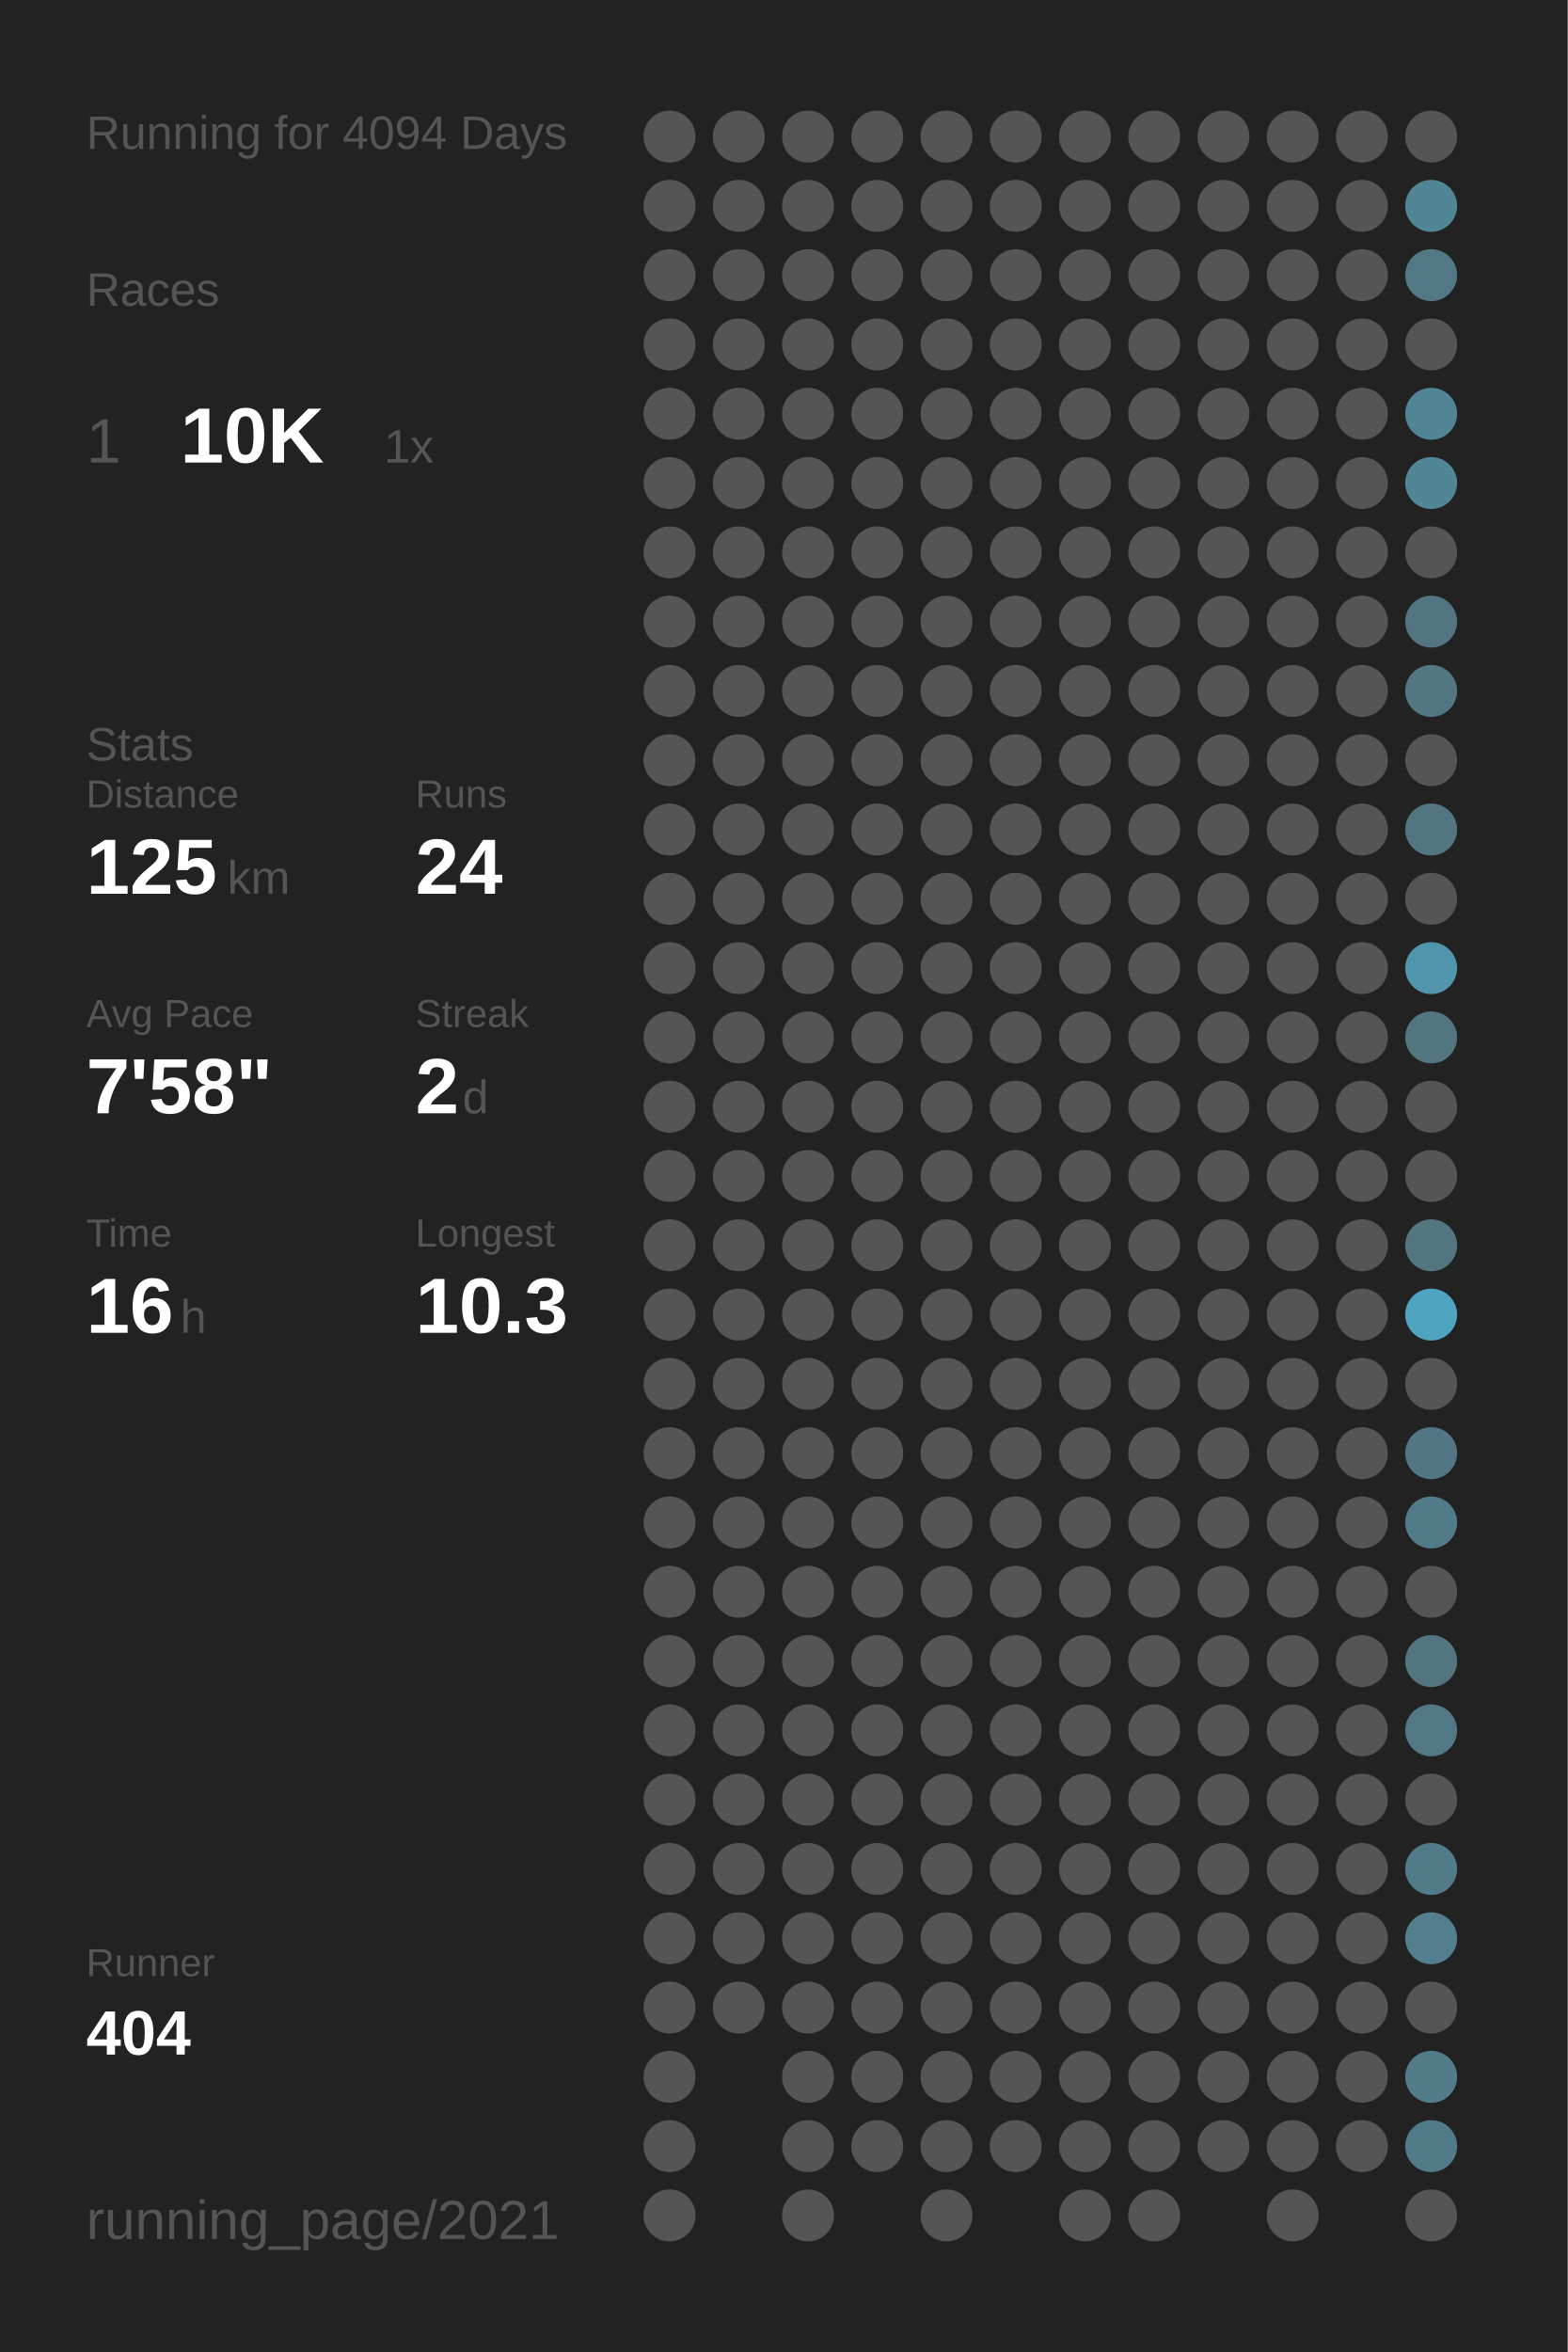
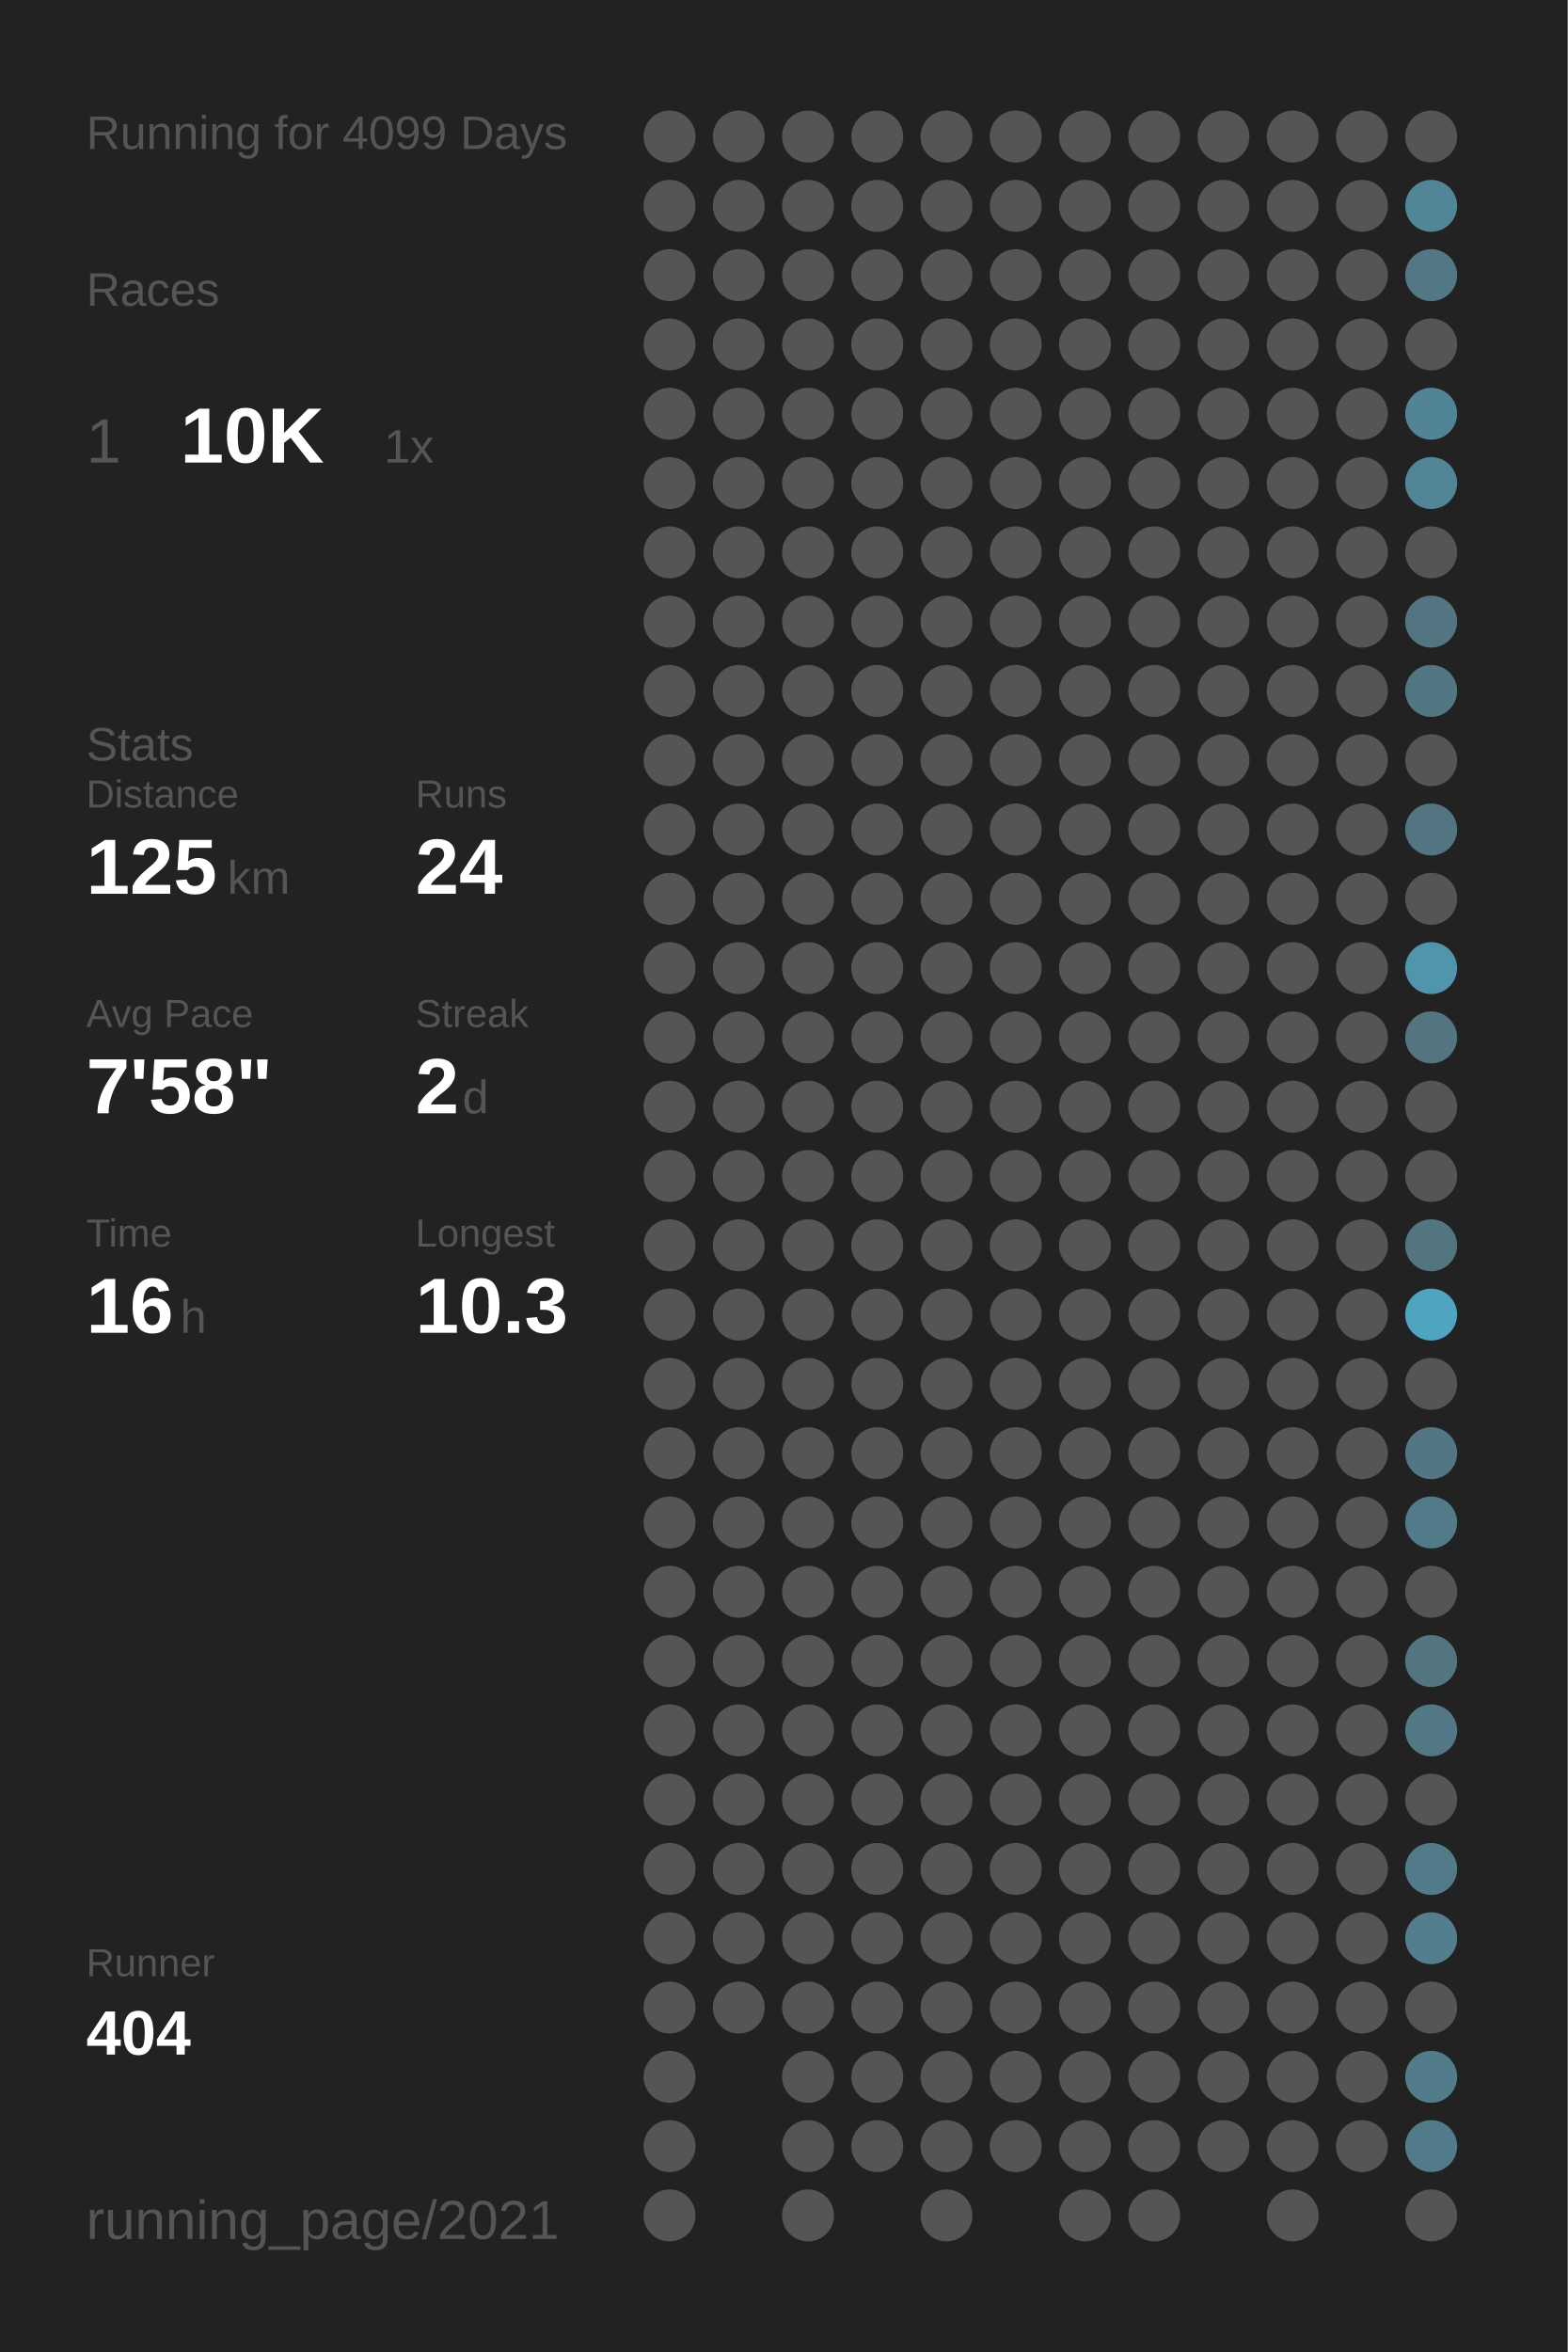
<svg xmlns="http://www.w3.org/2000/svg" baseProfile="full" height="300mm" version="1.1" viewBox="0,0,200,300" width="200mm">
  <defs />
  <rect fill="#222222" height="300" width="200" x="0" y="0" />
-   <text fill="#555555" style="font-size:6px; font-family:Arial;" x="11" y="19">Running for 4094 Days</text>
+   <text fill="#555555" style="font-size:6px; font-family:Arial;" x="11" y="19">Running for 4099 Days</text>
  <text fill="#555555" style="font-size:6px; font-family:Arial;" x="11" y="39">Races</text>
  <text fill="#555555" style="font-size:8px; font-family:Arial;" x="11" y="59">1</text>
  <text fill="#FFFFFF" style="font-size:10px; font-family:Arial; font-weight:bold;" x="23" y="59">10K</text>
  <text fill="#555555" style="font-size:6px; font-family:Arial;" x="49" y="59">1x</text>
  <text fill="#555555" style="font-size:6px; font-family:Arial;" x="11" y="97">Stats</text>
  <text fill="#555555" style="font-size:5px; font-family:Arial;" x="11" y="103">Distance</text>
  <text fill="#FFFFFF" style="font-size:10px; font-family:Arial; font-weight:bold;" x="11" y="114">125</text>
  <text fill="#555555" style="font-size:6px; font-family:Arial;" x="29" y="114">km</text>
  <text fill="#555555" style="font-size:5px; font-family:Arial;" x="53" y="103">Runs</text>
  <text fill="#FFFFFF" style="font-size:10px; font-family:Arial; font-weight:bold;" x="53" y="114">24</text>
  <text fill="#555555" style="font-size:5px; font-family:Arial;" x="11" y="131">Avg Pace</text>
  <text fill="#FFFFFF" style="font-size:10px; font-family:Arial; font-weight:bold;" x="11" y="142">7'58"</text>
  <text fill="#555555" style="font-size:5px; font-family:Arial;" x="53" y="131">Streak</text>
  <text fill="#FFFFFF" style="font-size:10px; font-family:Arial; font-weight:bold;" x="53" y="142">2</text>
  <text fill="#555555" style="font-size:6px; font-family:Arial;" x="59" y="142">d</text>
  <text fill="#555555" style="font-size:5px; font-family:Arial;" x="11" y="159">Time</text>
  <text fill="#FFFFFF" style="font-size:10px; font-family:Arial; font-weight:bold;" x="11" y="170">16</text>
  <text fill="#555555" style="font-size:6px; font-family:Arial;" x="23" y="170">h</text>
  <text fill="#555555" style="font-size:5px; font-family:Arial;" x="53" y="159">Longest</text>
  <text fill="#FFFFFF" style="font-size:10px; font-family:Arial; font-weight:bold;" x="53" y="170">10.3</text>
  <text fill="#555555" style="font-size:5px; font-family:Arial;" x="11" y="252.065">Runner</text>
  <text fill="#FFFFFF" style="font-size:8px; font-family:Arial; font-weight:bold;" x="11" y="262.065">404</text>
  <text fill="#555555" style="font-size:7px; font-family:Arial;" x="11" y="285.581">running_page/2021</text>
  <circle cx="85.417" cy="17.419" fill="#555555" r="3.312" />
  <circle cx="85.417" cy="26.258" fill="#555555" r="3.312" />
  <circle cx="85.417" cy="35.097" fill="#555555" r="3.312" />
  <circle cx="85.417" cy="43.935" fill="#555555" r="3.312" />
  <circle cx="85.417" cy="52.774" fill="#555555" r="3.312" />
  <circle cx="85.417" cy="61.613" fill="#555555" r="3.312" />
  <circle cx="85.417" cy="70.452" fill="#555555" r="3.312" />
  <circle cx="85.417" cy="79.29" fill="#555555" r="3.312" />
  <circle cx="85.417" cy="88.129" fill="#555555" r="3.312" />
  <circle cx="85.417" cy="96.968" fill="#555555" r="3.312" />
  <circle cx="85.417" cy="105.806" fill="#555555" r="3.312" />
  <circle cx="85.417" cy="114.645" fill="#555555" r="3.312" />
  <circle cx="85.417" cy="123.484" fill="#555555" r="3.312" />
  <circle cx="85.417" cy="132.323" fill="#555555" r="3.312" />
  <circle cx="85.417" cy="141.161" fill="#555555" r="3.312" />
  <circle cx="85.417" cy="150" fill="#555555" r="3.312" />
  <circle cx="85.417" cy="158.839" fill="#555555" r="3.312" />
  <circle cx="85.417" cy="167.677" fill="#555555" r="3.312" />
  <circle cx="85.417" cy="176.516" fill="#555555" r="3.312" />
  <circle cx="85.417" cy="185.355" fill="#555555" r="3.312" />
  <circle cx="85.417" cy="194.194" fill="#555555" r="3.312" />
  <circle cx="85.417" cy="203.032" fill="#555555" r="3.312" />
  <circle cx="85.417" cy="211.871" fill="#555555" r="3.312" />
  <circle cx="85.417" cy="220.71" fill="#555555" r="3.312" />
  <circle cx="85.417" cy="229.548" fill="#555555" r="3.312" />
  <circle cx="85.417" cy="238.387" fill="#555555" r="3.312" />
  <circle cx="85.417" cy="247.226" fill="#555555" r="3.312" />
  <circle cx="85.417" cy="256.065" fill="#555555" r="3.312" />
  <circle cx="85.417" cy="264.903" fill="#555555" r="3.312" />
  <circle cx="85.417" cy="273.742" fill="#555555" r="3.312" />
  <circle cx="85.417" cy="282.581" fill="#555555" r="3.312" />
  <circle cx="94.25" cy="17.419" fill="#555555" r="3.312" />
  <circle cx="94.25" cy="26.258" fill="#555555" r="3.312" />
  <circle cx="94.25" cy="35.097" fill="#555555" r="3.312" />
  <circle cx="94.25" cy="43.935" fill="#555555" r="3.312" />
  <circle cx="94.25" cy="52.774" fill="#555555" r="3.312" />
  <circle cx="94.25" cy="61.613" fill="#555555" r="3.312" />
  <circle cx="94.25" cy="70.452" fill="#555555" r="3.312" />
  <circle cx="94.25" cy="79.29" fill="#555555" r="3.312" />
  <circle cx="94.25" cy="88.129" fill="#555555" r="3.312" />
  <circle cx="94.25" cy="96.968" fill="#555555" r="3.312" />
  <circle cx="94.25" cy="105.806" fill="#555555" r="3.312" />
  <circle cx="94.25" cy="114.645" fill="#555555" r="3.312" />
  <circle cx="94.25" cy="123.484" fill="#555555" r="3.312" />
  <circle cx="94.25" cy="132.323" fill="#555555" r="3.312" />
  <circle cx="94.25" cy="141.161" fill="#555555" r="3.312" />
  <circle cx="94.25" cy="150" fill="#555555" r="3.312" />
  <circle cx="94.25" cy="158.839" fill="#555555" r="3.312" />
  <circle cx="94.25" cy="167.677" fill="#555555" r="3.312" />
  <circle cx="94.25" cy="176.516" fill="#555555" r="3.312" />
  <circle cx="94.25" cy="185.355" fill="#555555" r="3.312" />
  <circle cx="94.25" cy="194.194" fill="#555555" r="3.312" />
  <circle cx="94.25" cy="203.032" fill="#555555" r="3.312" />
  <circle cx="94.25" cy="211.871" fill="#555555" r="3.312" />
  <circle cx="94.25" cy="220.71" fill="#555555" r="3.312" />
  <circle cx="94.25" cy="229.548" fill="#555555" r="3.312" />
  <circle cx="94.25" cy="238.387" fill="#555555" r="3.312" />
  <circle cx="94.25" cy="247.226" fill="#555555" r="3.312" />
  <circle cx="94.25" cy="256.065" fill="#555555" r="3.312" />
  <circle cx="103.083" cy="17.419" fill="#555555" r="3.312" />
  <circle cx="103.083" cy="26.258" fill="#555555" r="3.312" />
  <circle cx="103.083" cy="35.097" fill="#555555" r="3.312" />
  <circle cx="103.083" cy="43.935" fill="#555555" r="3.312" />
  <circle cx="103.083" cy="52.774" fill="#555555" r="3.312" />
  <circle cx="103.083" cy="61.613" fill="#555555" r="3.312" />
  <circle cx="103.083" cy="70.452" fill="#555555" r="3.312" />
  <circle cx="103.083" cy="79.29" fill="#555555" r="3.312" />
  <circle cx="103.083" cy="88.129" fill="#555555" r="3.312" />
  <circle cx="103.083" cy="96.968" fill="#555555" r="3.312" />
  <circle cx="103.083" cy="105.806" fill="#555555" r="3.312" />
  <circle cx="103.083" cy="114.645" fill="#555555" r="3.312" />
  <circle cx="103.083" cy="123.484" fill="#555555" r="3.312" />
  <circle cx="103.083" cy="132.323" fill="#555555" r="3.312" />
  <circle cx="103.083" cy="141.161" fill="#555555" r="3.312" />
  <circle cx="103.083" cy="150" fill="#555555" r="3.312" />
  <circle cx="103.083" cy="158.839" fill="#555555" r="3.312" />
  <circle cx="103.083" cy="167.677" fill="#555555" r="3.312" />
  <circle cx="103.083" cy="176.516" fill="#555555" r="3.312" />
  <circle cx="103.083" cy="185.355" fill="#555555" r="3.312" />
  <circle cx="103.083" cy="194.194" fill="#555555" r="3.312" />
  <circle cx="103.083" cy="203.032" fill="#555555" r="3.312" />
  <circle cx="103.083" cy="211.871" fill="#555555" r="3.312" />
  <circle cx="103.083" cy="220.71" fill="#555555" r="3.312" />
  <circle cx="103.083" cy="229.548" fill="#555555" r="3.312" />
  <circle cx="103.083" cy="238.387" fill="#555555" r="3.312" />
  <circle cx="103.083" cy="247.226" fill="#555555" r="3.312" />
  <circle cx="103.083" cy="256.065" fill="#555555" r="3.312" />
  <circle cx="103.083" cy="264.903" fill="#555555" r="3.312" />
  <circle cx="103.083" cy="273.742" fill="#555555" r="3.312" />
  <circle cx="103.083" cy="282.581" fill="#555555" r="3.312" />
  <circle cx="111.917" cy="17.419" fill="#555555" r="3.312" />
  <circle cx="111.917" cy="26.258" fill="#555555" r="3.312" />
  <circle cx="111.917" cy="35.097" fill="#555555" r="3.312" />
  <circle cx="111.917" cy="43.935" fill="#555555" r="3.312" />
  <circle cx="111.917" cy="52.774" fill="#555555" r="3.312" />
  <circle cx="111.917" cy="61.613" fill="#555555" r="3.312" />
  <circle cx="111.917" cy="70.452" fill="#555555" r="3.312" />
  <circle cx="111.917" cy="79.29" fill="#555555" r="3.312" />
  <circle cx="111.917" cy="88.129" fill="#555555" r="3.312" />
  <circle cx="111.917" cy="96.968" fill="#555555" r="3.312" />
  <circle cx="111.917" cy="105.806" fill="#555555" r="3.312" />
  <circle cx="111.917" cy="114.645" fill="#555555" r="3.312" />
  <circle cx="111.917" cy="123.484" fill="#555555" r="3.312" />
  <circle cx="111.917" cy="132.323" fill="#555555" r="3.312" />
  <circle cx="111.917" cy="141.161" fill="#555555" r="3.312" />
  <circle cx="111.917" cy="150" fill="#555555" r="3.312" />
  <circle cx="111.917" cy="158.839" fill="#555555" r="3.312" />
  <circle cx="111.917" cy="167.677" fill="#555555" r="3.312" />
  <circle cx="111.917" cy="176.516" fill="#555555" r="3.312" />
  <circle cx="111.917" cy="185.355" fill="#555555" r="3.312" />
  <circle cx="111.917" cy="194.194" fill="#555555" r="3.312" />
  <circle cx="111.917" cy="203.032" fill="#555555" r="3.312" />
  <circle cx="111.917" cy="211.871" fill="#555555" r="3.312" />
  <circle cx="111.917" cy="220.71" fill="#555555" r="3.312" />
  <circle cx="111.917" cy="229.548" fill="#555555" r="3.312" />
  <circle cx="111.917" cy="238.387" fill="#555555" r="3.312" />
  <circle cx="111.917" cy="247.226" fill="#555555" r="3.312" />
  <circle cx="111.917" cy="256.065" fill="#555555" r="3.312" />
  <circle cx="111.917" cy="264.903" fill="#555555" r="3.312" />
  <circle cx="111.917" cy="273.742" fill="#555555" r="3.312" />
  <circle cx="120.75" cy="17.419" fill="#555555" r="3.312" />
  <circle cx="120.75" cy="26.258" fill="#555555" r="3.312" />
  <circle cx="120.75" cy="35.097" fill="#555555" r="3.312" />
  <circle cx="120.75" cy="43.935" fill="#555555" r="3.312" />
  <circle cx="120.75" cy="52.774" fill="#555555" r="3.312" />
  <circle cx="120.75" cy="61.613" fill="#555555" r="3.312" />
  <circle cx="120.75" cy="70.452" fill="#555555" r="3.312" />
  <circle cx="120.75" cy="79.29" fill="#555555" r="3.312" />
  <circle cx="120.75" cy="88.129" fill="#555555" r="3.312" />
  <circle cx="120.75" cy="96.968" fill="#555555" r="3.312" />
  <circle cx="120.75" cy="105.806" fill="#555555" r="3.312" />
  <circle cx="120.75" cy="114.645" fill="#555555" r="3.312" />
  <circle cx="120.75" cy="123.484" fill="#555555" r="3.312" />
  <circle cx="120.75" cy="132.323" fill="#555555" r="3.312" />
  <circle cx="120.75" cy="141.161" fill="#555555" r="3.312" />
  <circle cx="120.75" cy="150" fill="#555555" r="3.312" />
  <circle cx="120.75" cy="158.839" fill="#555555" r="3.312" />
  <circle cx="120.75" cy="167.677" fill="#555555" r="3.312" />
  <circle cx="120.75" cy="176.516" fill="#555555" r="3.312" />
  <circle cx="120.75" cy="185.355" fill="#555555" r="3.312" />
  <circle cx="120.75" cy="194.194" fill="#555555" r="3.312" />
  <circle cx="120.75" cy="203.032" fill="#555555" r="3.312" />
  <circle cx="120.75" cy="211.871" fill="#555555" r="3.312" />
  <circle cx="120.75" cy="220.71" fill="#555555" r="3.312" />
  <circle cx="120.75" cy="229.548" fill="#555555" r="3.312" />
  <circle cx="120.75" cy="238.387" fill="#555555" r="3.312" />
  <circle cx="120.75" cy="247.226" fill="#555555" r="3.312" />
  <circle cx="120.75" cy="256.065" fill="#555555" r="3.312" />
  <circle cx="120.75" cy="264.903" fill="#555555" r="3.312" />
  <circle cx="120.75" cy="273.742" fill="#555555" r="3.312" />
  <circle cx="120.75" cy="282.581" fill="#555555" r="3.312" />
  <circle cx="129.583" cy="17.419" fill="#555555" r="3.312" />
  <circle cx="129.583" cy="26.258" fill="#555555" r="3.312" />
  <circle cx="129.583" cy="35.097" fill="#555555" r="3.312" />
  <circle cx="129.583" cy="43.935" fill="#555555" r="3.312" />
  <circle cx="129.583" cy="52.774" fill="#555555" r="3.312" />
  <circle cx="129.583" cy="61.613" fill="#555555" r="3.312" />
  <circle cx="129.583" cy="70.452" fill="#555555" r="3.312" />
  <circle cx="129.583" cy="79.29" fill="#555555" r="3.312" />
  <circle cx="129.583" cy="88.129" fill="#555555" r="3.312" />
  <circle cx="129.583" cy="96.968" fill="#555555" r="3.312" />
  <circle cx="129.583" cy="105.806" fill="#555555" r="3.312" />
  <circle cx="129.583" cy="114.645" fill="#555555" r="3.312" />
  <circle cx="129.583" cy="123.484" fill="#555555" r="3.312" />
  <circle cx="129.583" cy="132.323" fill="#555555" r="3.312" />
  <circle cx="129.583" cy="141.161" fill="#555555" r="3.312" />
  <circle cx="129.583" cy="150" fill="#555555" r="3.312" />
  <circle cx="129.583" cy="158.839" fill="#555555" r="3.312" />
  <circle cx="129.583" cy="167.677" fill="#555555" r="3.312" />
  <circle cx="129.583" cy="176.516" fill="#555555" r="3.312" />
  <circle cx="129.583" cy="185.355" fill="#555555" r="3.312" />
  <circle cx="129.583" cy="194.194" fill="#555555" r="3.312" />
  <circle cx="129.583" cy="203.032" fill="#555555" r="3.312" />
  <circle cx="129.583" cy="211.871" fill="#555555" r="3.312" />
  <circle cx="129.583" cy="220.71" fill="#555555" r="3.312" />
  <circle cx="129.583" cy="229.548" fill="#555555" r="3.312" />
  <circle cx="129.583" cy="238.387" fill="#555555" r="3.312" />
  <circle cx="129.583" cy="247.226" fill="#555555" r="3.312" />
  <circle cx="129.583" cy="256.065" fill="#555555" r="3.312" />
  <circle cx="129.583" cy="264.903" fill="#555555" r="3.312" />
  <circle cx="129.583" cy="273.742" fill="#555555" r="3.312" />
  <circle cx="138.417" cy="17.419" fill="#555555" r="3.312" />
  <circle cx="138.417" cy="26.258" fill="#555555" r="3.312" />
  <circle cx="138.417" cy="35.097" fill="#555555" r="3.312" />
  <circle cx="138.417" cy="43.935" fill="#555555" r="3.312" />
  <circle cx="138.417" cy="52.774" fill="#555555" r="3.312" />
  <circle cx="138.417" cy="61.613" fill="#555555" r="3.312" />
  <circle cx="138.417" cy="70.452" fill="#555555" r="3.312" />
  <circle cx="138.417" cy="79.29" fill="#555555" r="3.312" />
  <circle cx="138.417" cy="88.129" fill="#555555" r="3.312" />
  <circle cx="138.417" cy="96.968" fill="#555555" r="3.312" />
  <circle cx="138.417" cy="105.806" fill="#555555" r="3.312" />
  <circle cx="138.417" cy="114.645" fill="#555555" r="3.312" />
  <circle cx="138.417" cy="123.484" fill="#555555" r="3.312" />
  <circle cx="138.417" cy="132.323" fill="#555555" r="3.312" />
  <circle cx="138.417" cy="141.161" fill="#555555" r="3.312" />
  <circle cx="138.417" cy="150" fill="#555555" r="3.312" />
  <circle cx="138.417" cy="158.839" fill="#555555" r="3.312" />
  <circle cx="138.417" cy="167.677" fill="#555555" r="3.312" />
  <circle cx="138.417" cy="176.516" fill="#555555" r="3.312" />
  <circle cx="138.417" cy="185.355" fill="#555555" r="3.312" />
  <circle cx="138.417" cy="194.194" fill="#555555" r="3.312" />
  <circle cx="138.417" cy="203.032" fill="#555555" r="3.312" />
  <circle cx="138.417" cy="211.871" fill="#555555" r="3.312" />
  <circle cx="138.417" cy="220.71" fill="#555555" r="3.312" />
  <circle cx="138.417" cy="229.548" fill="#555555" r="3.312" />
  <circle cx="138.417" cy="238.387" fill="#555555" r="3.312" />
  <circle cx="138.417" cy="247.226" fill="#555555" r="3.312" />
  <circle cx="138.417" cy="256.065" fill="#555555" r="3.312" />
  <circle cx="138.417" cy="264.903" fill="#555555" r="3.312" />
  <circle cx="138.417" cy="273.742" fill="#555555" r="3.312" />
  <circle cx="138.417" cy="282.581" fill="#555555" r="3.312" />
  <circle cx="147.25" cy="17.419" fill="#555555" r="3.312" />
  <circle cx="147.25" cy="26.258" fill="#555555" r="3.312" />
  <circle cx="147.25" cy="35.097" fill="#555555" r="3.312" />
  <circle cx="147.25" cy="43.935" fill="#555555" r="3.312" />
  <circle cx="147.25" cy="52.774" fill="#555555" r="3.312" />
  <circle cx="147.25" cy="61.613" fill="#555555" r="3.312" />
  <circle cx="147.25" cy="70.452" fill="#555555" r="3.312" />
  <circle cx="147.25" cy="79.29" fill="#555555" r="3.312" />
  <circle cx="147.25" cy="88.129" fill="#555555" r="3.312" />
  <circle cx="147.25" cy="96.968" fill="#555555" r="3.312" />
  <circle cx="147.25" cy="105.806" fill="#555555" r="3.312" />
  <circle cx="147.25" cy="114.645" fill="#555555" r="3.312" />
  <circle cx="147.25" cy="123.484" fill="#555555" r="3.312" />
  <circle cx="147.25" cy="132.323" fill="#555555" r="3.312" />
  <circle cx="147.25" cy="141.161" fill="#555555" r="3.312" />
  <circle cx="147.25" cy="150" fill="#555555" r="3.312" />
  <circle cx="147.25" cy="158.839" fill="#555555" r="3.312" />
  <circle cx="147.25" cy="167.677" fill="#555555" r="3.312" />
  <circle cx="147.25" cy="176.516" fill="#555555" r="3.312" />
  <circle cx="147.25" cy="185.355" fill="#555555" r="3.312" />
  <circle cx="147.25" cy="194.194" fill="#555555" r="3.312" />
  <circle cx="147.25" cy="203.032" fill="#555555" r="3.312" />
  <circle cx="147.25" cy="211.871" fill="#555555" r="3.312" />
  <circle cx="147.25" cy="220.71" fill="#555555" r="3.312" />
  <circle cx="147.25" cy="229.548" fill="#555555" r="3.312" />
  <circle cx="147.25" cy="238.387" fill="#555555" r="3.312" />
  <circle cx="147.25" cy="247.226" fill="#555555" r="3.312" />
  <circle cx="147.25" cy="256.065" fill="#555555" r="3.312" />
  <circle cx="147.25" cy="264.903" fill="#555555" r="3.312" />
  <circle cx="147.25" cy="273.742" fill="#555555" r="3.312" />
  <circle cx="147.25" cy="282.581" fill="#555555" r="3.312" />
  <circle cx="156.083" cy="17.419" fill="#555555" r="3.312" />
  <circle cx="156.083" cy="26.258" fill="#555555" r="3.312" />
  <circle cx="156.083" cy="35.097" fill="#555555" r="3.312" />
  <circle cx="156.083" cy="43.935" fill="#555555" r="3.312" />
  <circle cx="156.083" cy="52.774" fill="#555555" r="3.312" />
  <circle cx="156.083" cy="61.613" fill="#555555" r="3.312" />
  <circle cx="156.083" cy="70.452" fill="#555555" r="3.312" />
  <circle cx="156.083" cy="79.29" fill="#555555" r="3.312" />
  <circle cx="156.083" cy="88.129" fill="#555555" r="3.312" />
  <circle cx="156.083" cy="96.968" fill="#555555" r="3.312" />
  <circle cx="156.083" cy="105.806" fill="#555555" r="3.312" />
  <circle cx="156.083" cy="114.645" fill="#555555" r="3.312" />
  <circle cx="156.083" cy="123.484" fill="#555555" r="3.312" />
  <circle cx="156.083" cy="132.323" fill="#555555" r="3.312" />
  <circle cx="156.083" cy="141.161" fill="#555555" r="3.312" />
  <circle cx="156.083" cy="150" fill="#555555" r="3.312" />
  <circle cx="156.083" cy="158.839" fill="#555555" r="3.312" />
  <circle cx="156.083" cy="167.677" fill="#555555" r="3.312" />
  <circle cx="156.083" cy="176.516" fill="#555555" r="3.312" />
  <circle cx="156.083" cy="185.355" fill="#555555" r="3.312" />
  <circle cx="156.083" cy="194.194" fill="#555555" r="3.312" />
  <circle cx="156.083" cy="203.032" fill="#555555" r="3.312" />
  <circle cx="156.083" cy="211.871" fill="#555555" r="3.312" />
  <circle cx="156.083" cy="220.71" fill="#555555" r="3.312" />
  <circle cx="156.083" cy="229.548" fill="#555555" r="3.312" />
  <circle cx="156.083" cy="238.387" fill="#555555" r="3.312" />
  <circle cx="156.083" cy="247.226" fill="#555555" r="3.312" />
  <circle cx="156.083" cy="256.065" fill="#555555" r="3.312" />
  <circle cx="156.083" cy="264.903" fill="#555555" r="3.312" />
  <circle cx="156.083" cy="273.742" fill="#555555" r="3.312" />
  <circle cx="164.917" cy="17.419" fill="#555555" r="3.312" />
  <circle cx="164.917" cy="26.258" fill="#555555" r="3.312" />
  <circle cx="164.917" cy="35.097" fill="#555555" r="3.312" />
  <circle cx="164.917" cy="43.935" fill="#555555" r="3.312" />
  <circle cx="164.917" cy="52.774" fill="#555555" r="3.312" />
  <circle cx="164.917" cy="61.613" fill="#555555" r="3.312" />
  <circle cx="164.917" cy="70.452" fill="#555555" r="3.312" />
  <circle cx="164.917" cy="79.29" fill="#555555" r="3.312" />
  <circle cx="164.917" cy="88.129" fill="#555555" r="3.312" />
  <circle cx="164.917" cy="96.968" fill="#555555" r="3.312" />
  <circle cx="164.917" cy="105.806" fill="#555555" r="3.312" />
  <circle cx="164.917" cy="114.645" fill="#555555" r="3.312" />
  <circle cx="164.917" cy="123.484" fill="#555555" r="3.312" />
  <circle cx="164.917" cy="132.323" fill="#555555" r="3.312" />
  <circle cx="164.917" cy="141.161" fill="#555555" r="3.312" />
  <circle cx="164.917" cy="150" fill="#555555" r="3.312" />
  <circle cx="164.917" cy="158.839" fill="#555555" r="3.312" />
  <circle cx="164.917" cy="167.677" fill="#555555" r="3.312" />
  <circle cx="164.917" cy="176.516" fill="#555555" r="3.312" />
  <circle cx="164.917" cy="185.355" fill="#555555" r="3.312" />
  <circle cx="164.917" cy="194.194" fill="#555555" r="3.312" />
  <circle cx="164.917" cy="203.032" fill="#555555" r="3.312" />
  <circle cx="164.917" cy="211.871" fill="#555555" r="3.312" />
  <circle cx="164.917" cy="220.71" fill="#555555" r="3.312" />
  <circle cx="164.917" cy="229.548" fill="#555555" r="3.312" />
  <circle cx="164.917" cy="238.387" fill="#555555" r="3.312" />
  <circle cx="164.917" cy="247.226" fill="#555555" r="3.312" />
  <circle cx="164.917" cy="256.065" fill="#555555" r="3.312" />
  <circle cx="164.917" cy="264.903" fill="#555555" r="3.312" />
  <circle cx="164.917" cy="273.742" fill="#555555" r="3.312" />
  <circle cx="164.917" cy="282.581" fill="#555555" r="3.312" />
  <circle cx="173.75" cy="17.419" fill="#555555" r="3.312" />
  <circle cx="173.75" cy="26.258" fill="#555555" r="3.312" />
  <circle cx="173.75" cy="35.097" fill="#555555" r="3.312" />
  <circle cx="173.75" cy="43.935" fill="#555555" r="3.312" />
  <circle cx="173.75" cy="52.774" fill="#555555" r="3.312" />
  <circle cx="173.75" cy="61.613" fill="#555555" r="3.312" />
  <circle cx="173.75" cy="70.452" fill="#555555" r="3.312" />
  <circle cx="173.75" cy="79.29" fill="#555555" r="3.312" />
  <circle cx="173.75" cy="88.129" fill="#555555" r="3.312" />
  <circle cx="173.75" cy="96.968" fill="#555555" r="3.312" />
  <circle cx="173.75" cy="105.806" fill="#555555" r="3.312" />
  <circle cx="173.75" cy="114.645" fill="#555555" r="3.312" />
  <circle cx="173.75" cy="123.484" fill="#555555" r="3.312" />
  <circle cx="173.75" cy="132.323" fill="#555555" r="3.312" />
  <circle cx="173.75" cy="141.161" fill="#555555" r="3.312" />
  <circle cx="173.75" cy="150" fill="#555555" r="3.312" />
  <circle cx="173.75" cy="158.839" fill="#555555" r="3.312" />
  <circle cx="173.75" cy="167.677" fill="#555555" r="3.312" />
  <circle cx="173.75" cy="176.516" fill="#555555" r="3.312" />
  <circle cx="173.75" cy="185.355" fill="#555555" r="3.312" />
  <circle cx="173.75" cy="194.194" fill="#555555" r="3.312" />
  <circle cx="173.75" cy="203.032" fill="#555555" r="3.312" />
  <circle cx="173.75" cy="211.871" fill="#555555" r="3.312" />
  <circle cx="173.75" cy="220.71" fill="#555555" r="3.312" />
  <circle cx="173.75" cy="229.548" fill="#555555" r="3.312" />
  <circle cx="173.75" cy="238.387" fill="#555555" r="3.312" />
  <circle cx="173.75" cy="247.226" fill="#555555" r="3.312" />
  <circle cx="173.75" cy="256.065" fill="#555555" r="3.312" />
  <circle cx="173.75" cy="264.903" fill="#555555" r="3.312" />
  <circle cx="173.75" cy="273.742" fill="#555555" r="3.312" />
  <circle cx="182.583" cy="17.419" fill="#555555" r="3.312" />
  <circle cx="182.583" cy="26.258" fill="#518697" r="3.312" />
  <circle cx="182.583" cy="35.097" fill="#527885" r="3.312" />
  <circle cx="182.583" cy="43.935" fill="#555555" r="3.312" />
  <circle cx="182.583" cy="52.774" fill="#518495" r="3.312" />
  <circle cx="182.583" cy="61.613" fill="#518697" r="3.312" />
  <circle cx="182.583" cy="70.452" fill="#555555" r="3.312" />
  <circle cx="182.583" cy="79.29" fill="#527581" r="3.312" />
  <circle cx="182.583" cy="88.129" fill="#527682" r="3.312" />
  <circle cx="182.583" cy="96.968" fill="#555555" r="3.312" />
  <circle cx="182.583" cy="105.806" fill="#527581" r="3.312" />
  <circle cx="182.583" cy="114.645" fill="#555555" r="3.312" />
  <circle cx="182.583" cy="123.484" fill="#5095ac" r="3.312" />
  <circle cx="182.583" cy="132.323" fill="#527580" r="3.312" />
  <circle cx="182.583" cy="141.161" fill="#555555" r="3.312" />
  <circle cx="182.583" cy="150" fill="#555555" r="3.312" />
  <circle cx="182.583" cy="158.839" fill="#527580" r="3.312" />
  <circle cx="182.583" cy="167.677" fill="#4fa4c0" r="3.312" />
  <circle cx="182.583" cy="176.516" fill="#555555" r="3.312" />
  <circle cx="182.583" cy="185.355" fill="#527683" r="3.312" />
  <circle cx="182.583" cy="194.194" fill="#527b89" r="3.312" />
  <circle cx="182.583" cy="203.032" fill="#555555" r="3.312" />
  <circle cx="182.583" cy="211.871" fill="#527580" r="3.312" />
  <circle cx="182.583" cy="220.71" fill="#527885" r="3.312" />
  <circle cx="182.583" cy="229.548" fill="#555555" r="3.312" />
  <circle cx="182.583" cy="238.387" fill="#527b89" r="3.312" />
  <circle cx="182.583" cy="247.226" fill="#527e8d" r="3.312" />
  <circle cx="182.583" cy="256.065" fill="#555555" r="3.312" />
  <circle cx="182.583" cy="264.903" fill="#527c8a" r="3.312" />
  <circle cx="182.583" cy="273.742" fill="#527b89" r="3.312" />
  <circle cx="182.583" cy="282.581" fill="#555555" r="3.312" />
</svg>
